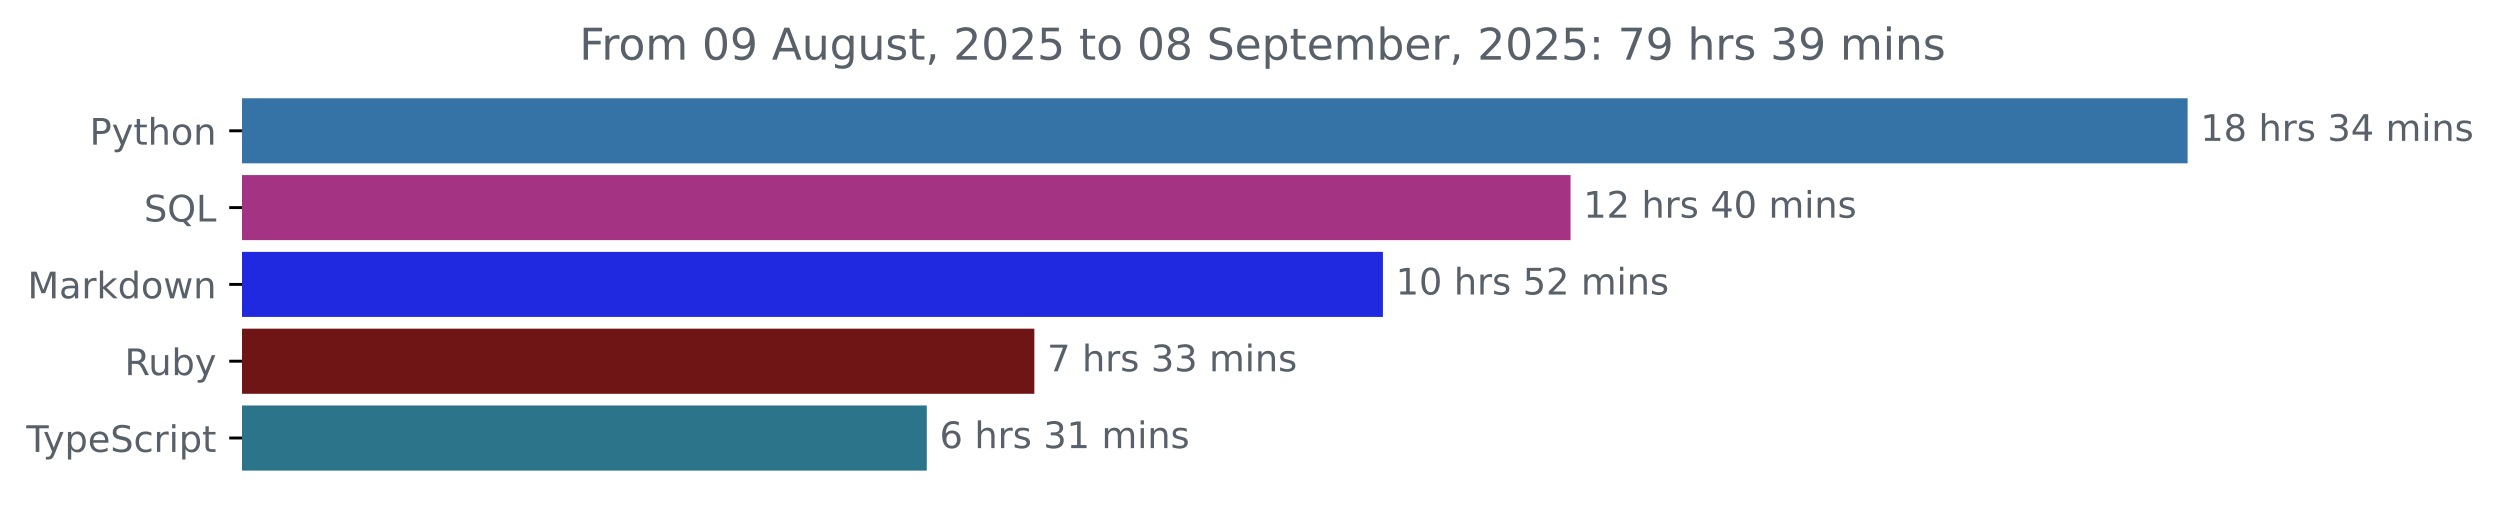
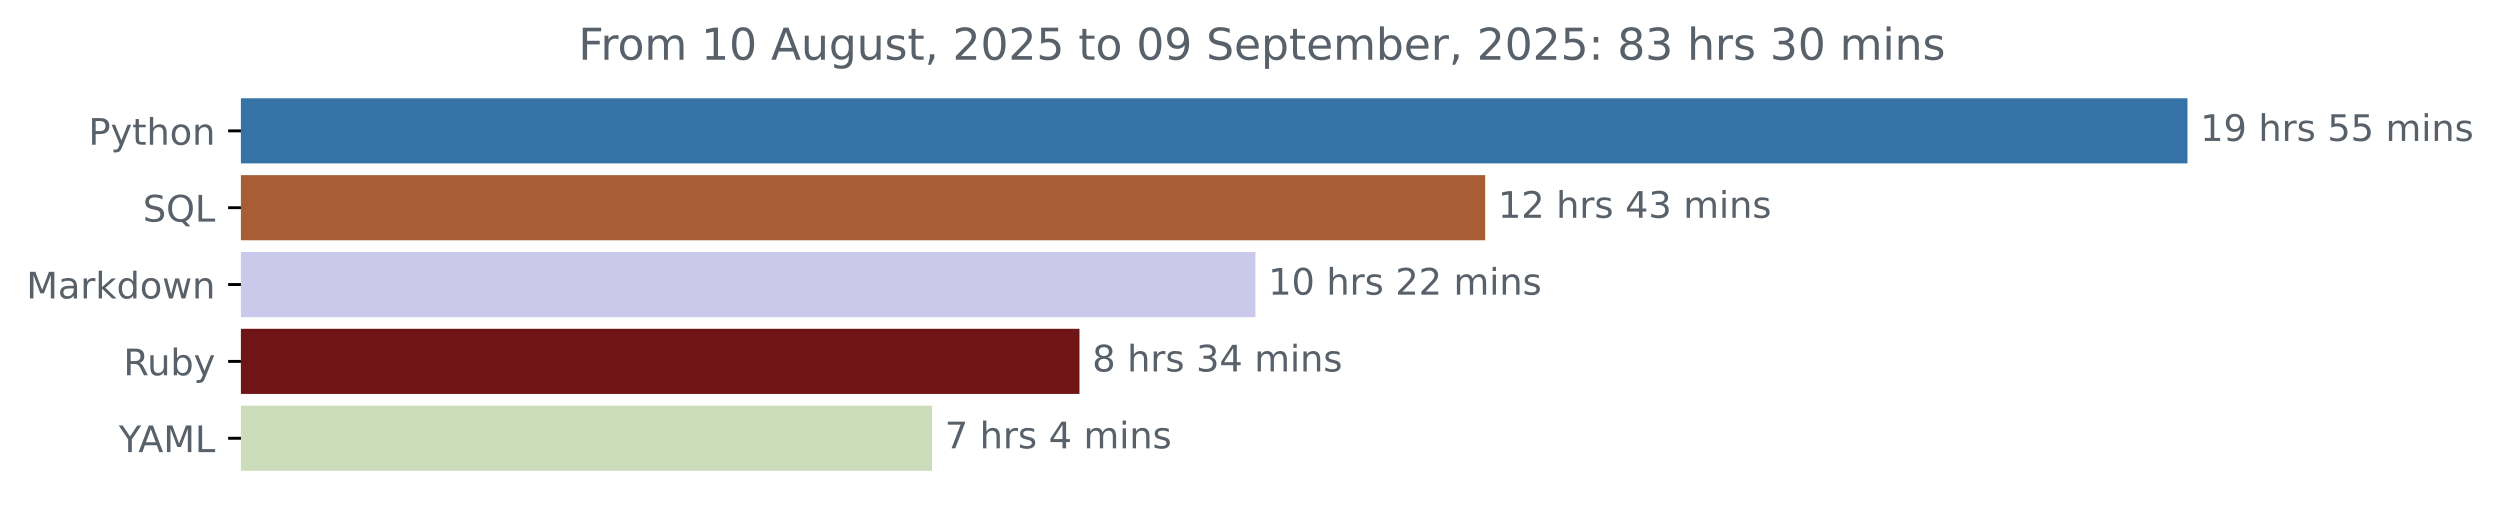
- <svg xmlns="http://www.w3.org/2000/svg" xmlns:xlink="http://www.w3.org/1999/xlink" width="683.507pt" height="140.398pt" viewBox="0 0 683.507 140.398" version="1.1">
+ <svg xmlns="http://www.w3.org/2000/svg" xmlns:xlink="http://www.w3.org/1999/xlink" width="683.177pt" height="140.398pt" viewBox="0 0 683.177 140.398" version="1.1">
  <defs>
    <style type="text/css">*{stroke-linejoin: round; stroke-linecap: butt}</style>
  </defs>
  <g id="figure_1">
    <g id="patch_1">
-       <path d="M -0 140.398  L 683.507 140.398  L 683.507 0  L -0 0  L -0 140.398  z " style="fill: none" />
+       <path d="M 0 140.398  L 683.177 140.398  L 683.177 0  L 0 0  L 0 140.398  z " style="fill: none" />
    </g>
    <g id="axes_1">
      <g id="patch_2">
-         <path d="M 66.17 27.358  L 597.599 27.358  L 597.599 44.158  L 66.17 44.158  z " clip-path="url(#p9f56b29dec)" style="fill: #3572a5; stroke: #3572a5; stroke-linejoin: miter" />
+         <path d="M 65.841 27.358  L 597.269 27.358  L 597.269 44.158  L 65.841 44.158  z " clip-path="url(#p6ea2627ea3)" style="fill: #3572a5; stroke: #3572a5; stroke-linejoin: miter" />
      </g>
      <g id="patch_3">
-         <path d="M 66.17 48.358  L 428.891 48.358  L 428.891 65.158  L 66.17 65.158  z " clip-path="url(#p9f56b29dec)" style="fill: #a53384; stroke: #a53384; stroke-linejoin: miter" />
+         <path d="M 65.841 48.358  L 405.358 48.358  L 405.358 65.158  L 65.841 65.158  z " clip-path="url(#p6ea2627ea3)" style="fill: #a95d35; stroke: #a95d35; stroke-linejoin: miter" />
      </g>
      <g id="patch_4">
-         <path d="M 66.17 69.358  L 377.595 69.358  L 377.595 86.158  L 66.17 86.158  z " clip-path="url(#p9f56b29dec)" style="fill: #2028e0; stroke: #2028e0; stroke-linejoin: miter" />
+         <path d="M 65.841 69.358  L 342.575 69.358  L 342.575 86.158  L 65.841 86.158  z " clip-path="url(#p6ea2627ea3)" style="fill: #cac9ec; stroke: #cac9ec; stroke-linejoin: miter" />
      </g>
      <g id="patch_5">
-         <path d="M 66.17 90.358  L 282.298 90.358  L 282.298 107.158  L 66.17 107.158  z " clip-path="url(#p9f56b29dec)" style="fill: #701516; stroke: #701516; stroke-linejoin: miter" />
+         <path d="M 65.841 90.358  L 294.486 90.358  L 294.486 107.158  L 65.841 107.158  z " clip-path="url(#p6ea2627ea3)" style="fill: #701516; stroke: #701516; stroke-linejoin: miter" />
      </g>
      <g id="patch_6">
-         <path d="M 66.17 111.358  L 252.888 111.358  L 252.888 128.158  L 66.17 128.158  z " clip-path="url(#p9f56b29dec)" style="fill: #2b7489; stroke: #2b7489; stroke-linejoin: miter" />
+         <path d="M 65.841 111.358  L 254.189 111.358  L 254.189 128.158  L 65.841 128.158  z " clip-path="url(#p6ea2627ea3)" style="fill: #cbddbb; stroke: #cbddbb; stroke-linejoin: miter" />
      </g>
      <g id="matplotlib.axis_1" />
      <g id="matplotlib.axis_2">
        <g id="ytick_1">
          <g id="line2d_1">
            <defs>
-               <path id="m300a118821" d="M 0 0  L -3.5 0  " style="stroke: #000000; stroke-width: 0.8" />
+               <path id="m92d3ae4c50" d="M 0 0  L -3.5 0  " style="stroke: #000000; stroke-width: 0.8" />
            </defs>
            <g>
-               <use xlink:href="#m300a118821" x="66.17" y="35.758" style="stroke: #000000; stroke-width: 0.8" />
+               <use xlink:href="#m92d3ae4c50" x="65.841" y="35.758" style="stroke: #000000; stroke-width: 0.8" />
            </g>
          </g>
          <g id="text_1">
-             <g style="fill: #586069" transform="translate(24.50781 39.55734) scale(0.1 -0.1)">
+             <g style="fill: #586069" transform="translate(24.17813 39.55734) scale(0.1 -0.1)">
              <defs>
                <path id="DejaVuSans-50" d="M 1259 4147  L 1259 2394  L 2053 2394  Q 2494 2394 2734 2622  Q 2975 2850 2975 3272  Q 2975 3691 2734 3919  Q 2494 4147 2053 4147  L 1259 4147  z M 628 4666  L 2053 4666  Q 2838 4666 3239 4311  Q 3641 3956 3641 3272  Q 3641 2581 3239 2228  Q 2838 1875 2053 1875  L 1259 1875  L 1259 0  L 628 0  L 628 4666  z " transform="scale(0.015625)" />
                <path id="DejaVuSans-79" d="M 2059 -325  Q 1816 -950 1584 -1140  Q 1353 -1331 966 -1331  L 506 -1331  L 506 -850  L 844 -850  Q 1081 -850 1212 -737  Q 1344 -625 1503 -206  L 1606 56  L 191 3500  L 800 3500  L 1894 763  L 2988 3500  L 3597 3500  L 2059 -325  z " transform="scale(0.015625)" />
                <path id="DejaVuSans-74" d="M 1172 4494  L 1172 3500  L 2356 3500  L 2356 3053  L 1172 3053  L 1172 1153  Q 1172 725 1289 603  Q 1406 481 1766 481  L 2356 481  L 2356 0  L 1766 0  Q 1100 0 847 248  Q 594 497 594 1153  L 594 3053  L 172 3053  L 172 3500  L 594 3500  L 594 4494  L 1172 4494  z " transform="scale(0.015625)" />
                <path id="DejaVuSans-68" d="M 3513 2113  L 3513 0  L 2938 0  L 2938 2094  Q 2938 2591 2744 2837  Q 2550 3084 2163 3084  Q 1697 3084 1428 2787  Q 1159 2491 1159 1978  L 1159 0  L 581 0  L 581 4863  L 1159 4863  L 1159 2956  Q 1366 3272 1645 3428  Q 1925 3584 2291 3584  Q 2894 3584 3203 3211  Q 3513 2838 3513 2113  z " transform="scale(0.015625)" />
                <path id="DejaVuSans-6f" d="M 1959 3097  Q 1497 3097 1228 2736  Q 959 2375 959 1747  Q 959 1119 1226 758  Q 1494 397 1959 397  Q 2419 397 2687 759  Q 2956 1122 2956 1747  Q 2956 2369 2687 2733  Q 2419 3097 1959 3097  z M 1959 3584  Q 2709 3584 3137 3096  Q 3566 2609 3566 1747  Q 3566 888 3137 398  Q 2709 -91 1959 -91  Q 1206 -91 779 398  Q 353 888 353 1747  Q 353 2609 779 3096  Q 1206 3584 1959 3584  z " transform="scale(0.015625)" />
                <path id="DejaVuSans-6e" d="M 3513 2113  L 3513 0  L 2938 0  L 2938 2094  Q 2938 2591 2744 2837  Q 2550 3084 2163 3084  Q 1697 3084 1428 2787  Q 1159 2491 1159 1978  L 1159 0  L 581 0  L 581 3500  L 1159 3500  L 1159 2956  Q 1366 3272 1645 3428  Q 1925 3584 2291 3584  Q 2894 3584 3203 3211  Q 3513 2838 3513 2113  z " transform="scale(0.015625)" />
              </defs>
              <use xlink:href="#DejaVuSans-50" />
              <use xlink:href="#DejaVuSans-79" x="60.303" />
              <use xlink:href="#DejaVuSans-74" x="119.482" />
              <use xlink:href="#DejaVuSans-68" x="158.691" />
              <use xlink:href="#DejaVuSans-6f" x="222.07" />
              <use xlink:href="#DejaVuSans-6e" x="283.252" />
            </g>
          </g>
        </g>
        <g id="ytick_2">
          <g id="line2d_2">
            <g>
-               <use xlink:href="#m300a118821" x="66.17" y="56.758" style="stroke: #000000; stroke-width: 0.8" />
+               <use xlink:href="#m92d3ae4c50" x="65.841" y="56.758" style="stroke: #000000; stroke-width: 0.8" />
            </g>
          </g>
          <g id="text_2">
-             <g style="fill: #586069" transform="translate(39.37812 60.55734) scale(0.1 -0.1)">
+             <g style="fill: #586069" transform="translate(39.04844 60.55734) scale(0.1 -0.1)">
              <defs>
                <path id="DejaVuSans-53" d="M 3425 4513  L 3425 3897  Q 3066 4069 2747 4153  Q 2428 4238 2131 4238  Q 1616 4238 1336 4038  Q 1056 3838 1056 3469  Q 1056 3159 1242 3001  Q 1428 2844 1947 2747  L 2328 2669  Q 3034 2534 3370 2195  Q 3706 1856 3706 1288  Q 3706 609 3251 259  Q 2797 -91 1919 -91  Q 1588 -91 1214 -16  Q 841 59 441 206  L 441 856  Q 825 641 1194 531  Q 1563 422 1919 422  Q 2459 422 2753 634  Q 3047 847 3047 1241  Q 3047 1584 2836 1778  Q 2625 1972 2144 2069  L 1759 2144  Q 1053 2284 737 2584  Q 422 2884 422 3419  Q 422 4038 858 4394  Q 1294 4750 2059 4750  Q 2388 4750 2728 4690  Q 3069 4631 3425 4513  z " transform="scale(0.015625)" />
                <path id="DejaVuSans-51" d="M 2522 4238  Q 1834 4238 1429 3725  Q 1025 3213 1025 2328  Q 1025 1447 1429 934  Q 1834 422 2522 422  Q 3209 422 3611 934  Q 4013 1447 4013 2328  Q 4013 3213 3611 3725  Q 3209 4238 2522 4238  z M 3406 84  L 4238 -825  L 3475 -825  L 2784 -78  Q 2681 -84 2626 -87  Q 2572 -91 2522 -91  Q 1538 -91 948 567  Q 359 1225 359 2328  Q 359 3434 948 4092  Q 1538 4750 2522 4750  Q 3503 4750 4090 4092  Q 4678 3434 4678 2328  Q 4678 1516 4351 937  Q 4025 359 3406 84  z " transform="scale(0.015625)" />
                <path id="DejaVuSans-4c" d="M 628 4666  L 1259 4666  L 1259 531  L 3531 531  L 3531 0  L 628 0  L 628 4666  z " transform="scale(0.015625)" />
              </defs>
              <use xlink:href="#DejaVuSans-53" />
              <use xlink:href="#DejaVuSans-51" x="63.477" />
              <use xlink:href="#DejaVuSans-4c" x="142.188" />
            </g>
          </g>
        </g>
        <g id="ytick_3">
          <g id="line2d_3">
            <g>
-               <use xlink:href="#m300a118821" x="66.17" y="77.758" style="stroke: #000000; stroke-width: 0.8" />
+               <use xlink:href="#m92d3ae4c50" x="65.841" y="77.758" style="stroke: #000000; stroke-width: 0.8" />
            </g>
          </g>
          <g id="text_3">
-             <g style="fill: #586069" transform="translate(7.529688 81.55734) scale(0.1 -0.1)">
+             <g style="fill: #586069" transform="translate(7.2 81.55734) scale(0.1 -0.1)">
              <defs>
                <path id="DejaVuSans-4d" d="M 628 4666  L 1569 4666  L 2759 1491  L 3956 4666  L 4897 4666  L 4897 0  L 4281 0  L 4281 4097  L 3078 897  L 2444 897  L 1241 4097  L 1241 0  L 628 0  L 628 4666  z " transform="scale(0.015625)" />
                <path id="DejaVuSans-61" d="M 2194 1759  Q 1497 1759 1228 1600  Q 959 1441 959 1056  Q 959 750 1161 570  Q 1363 391 1709 391  Q 2188 391 2477 730  Q 2766 1069 2766 1631  L 2766 1759  L 2194 1759  z M 3341 1997  L 3341 0  L 2766 0  L 2766 531  Q 2569 213 2275 61  Q 1981 -91 1556 -91  Q 1019 -91 701 211  Q 384 513 384 1019  Q 384 1609 779 1909  Q 1175 2209 1959 2209  L 2766 2209  L 2766 2266  Q 2766 2663 2505 2880  Q 2244 3097 1772 3097  Q 1472 3097 1187 3025  Q 903 2953 641 2809  L 641 3341  Q 956 3463 1253 3523  Q 1550 3584 1831 3584  Q 2591 3584 2966 3190  Q 3341 2797 3341 1997  z " transform="scale(0.015625)" />
                <path id="DejaVuSans-72" d="M 2631 2963  Q 2534 3019 2420 3045  Q 2306 3072 2169 3072  Q 1681 3072 1420 2755  Q 1159 2438 1159 1844  L 1159 0  L 581 0  L 581 3500  L 1159 3500  L 1159 2956  Q 1341 3275 1631 3429  Q 1922 3584 2338 3584  Q 2397 3584 2469 3576  Q 2541 3569 2628 3553  L 2631 2963  z " transform="scale(0.015625)" />
                <path id="DejaVuSans-6b" d="M 581 4863  L 1159 4863  L 1159 1991  L 2875 3500  L 3609 3500  L 1753 1863  L 3688 0  L 2938 0  L 1159 1709  L 1159 0  L 581 0  L 581 4863  z " transform="scale(0.015625)" />
                <path id="DejaVuSans-64" d="M 2906 2969  L 2906 4863  L 3481 4863  L 3481 0  L 2906 0  L 2906 525  Q 2725 213 2448 61  Q 2172 -91 1784 -91  Q 1150 -91 751 415  Q 353 922 353 1747  Q 353 2572 751 3078  Q 1150 3584 1784 3584  Q 2172 3584 2448 3432  Q 2725 3281 2906 2969  z M 947 1747  Q 947 1113 1208 752  Q 1469 391 1925 391  Q 2381 391 2643 752  Q 2906 1113 2906 1747  Q 2906 2381 2643 2742  Q 2381 3103 1925 3103  Q 1469 3103 1208 2742  Q 947 2381 947 1747  z " transform="scale(0.015625)" />
                <path id="DejaVuSans-77" d="M 269 3500  L 844 3500  L 1563 769  L 2278 3500  L 2956 3500  L 3675 769  L 4391 3500  L 4966 3500  L 4050 0  L 3372 0  L 2619 2869  L 1863 0  L 1184 0  L 269 3500  z " transform="scale(0.015625)" />
              </defs>
              <use xlink:href="#DejaVuSans-4d" />
              <use xlink:href="#DejaVuSans-61" x="86.279" />
              <use xlink:href="#DejaVuSans-72" x="147.559" />
              <use xlink:href="#DejaVuSans-6b" x="188.672" />
              <use xlink:href="#DejaVuSans-64" x="246.582" />
              <use xlink:href="#DejaVuSans-6f" x="310.059" />
              <use xlink:href="#DejaVuSans-77" x="371.24" />
              <use xlink:href="#DejaVuSans-6e" x="453.027" />
            </g>
          </g>
        </g>
        <g id="ytick_4">
          <g id="line2d_4">
            <g>
-               <use xlink:href="#m300a118821" x="66.17" y="98.758" style="stroke: #000000; stroke-width: 0.8" />
+               <use xlink:href="#m92d3ae4c50" x="65.841" y="98.758" style="stroke: #000000; stroke-width: 0.8" />
            </g>
          </g>
          <g id="text_4">
-             <g style="fill: #586069" transform="translate(34.06719 102.5573) scale(0.1 -0.1)">
+             <g style="fill: #586069" transform="translate(33.7375 102.5573) scale(0.1 -0.1)">
              <defs>
                <path id="DejaVuSans-52" d="M 2841 2188  Q 3044 2119 3236 1894  Q 3428 1669 3622 1275  L 4263 0  L 3584 0  L 2988 1197  Q 2756 1666 2539 1819  Q 2322 1972 1947 1972  L 1259 1972  L 1259 0  L 628 0  L 628 4666  L 2053 4666  Q 2853 4666 3247 4331  Q 3641 3997 3641 3322  Q 3641 2881 3436 2590  Q 3231 2300 2841 2188  z M 1259 4147  L 1259 2491  L 2053 2491  Q 2509 2491 2742 2702  Q 2975 2913 2975 3322  Q 2975 3731 2742 3939  Q 2509 4147 2053 4147  L 1259 4147  z " transform="scale(0.015625)" />
                <path id="DejaVuSans-75" d="M 544 1381  L 544 3500  L 1119 3500  L 1119 1403  Q 1119 906 1312 657  Q 1506 409 1894 409  Q 2359 409 2629 706  Q 2900 1003 2900 1516  L 2900 3500  L 3475 3500  L 3475 0  L 2900 0  L 2900 538  Q 2691 219 2414 64  Q 2138 -91 1772 -91  Q 1169 -91 856 284  Q 544 659 544 1381  z M 1991 3584  L 1991 3584  z " transform="scale(0.015625)" />
                <path id="DejaVuSans-62" d="M 3116 1747  Q 3116 2381 2855 2742  Q 2594 3103 2138 3103  Q 1681 3103 1420 2742  Q 1159 2381 1159 1747  Q 1159 1113 1420 752  Q 1681 391 2138 391  Q 2594 391 2855 752  Q 3116 1113 3116 1747  z M 1159 2969  Q 1341 3281 1617 3432  Q 1894 3584 2278 3584  Q 2916 3584 3314 3078  Q 3713 2572 3713 1747  Q 3713 922 3314 415  Q 2916 -91 2278 -91  Q 1894 -91 1617 61  Q 1341 213 1159 525  L 1159 0  L 581 0  L 581 4863  L 1159 4863  L 1159 2969  z " transform="scale(0.015625)" />
              </defs>
              <use xlink:href="#DejaVuSans-52" />
              <use xlink:href="#DejaVuSans-75" x="64.982" />
              <use xlink:href="#DejaVuSans-62" x="128.361" />
              <use xlink:href="#DejaVuSans-79" x="191.838" />
            </g>
          </g>
        </g>
        <g id="ytick_5">
          <g id="line2d_5">
            <g>
-               <use xlink:href="#m300a118821" x="66.17" y="119.758" style="stroke: #000000; stroke-width: 0.8" />
+               <use xlink:href="#m92d3ae4c50" x="65.841" y="119.758" style="stroke: #000000; stroke-width: 0.8" />
            </g>
          </g>
          <g id="text_5">
-             <g style="fill: #586069" transform="translate(7.2 123.5573) scale(0.1 -0.1)">
-               <defs>
-                 <path id="DejaVuSans-54" d="M -19 4666  L 3928 4666  L 3928 4134  L 2272 4134  L 2272 0  L 1638 0  L 1638 4134  L -19 4134  L -19 4666  z " transform="scale(0.015625)" />
-                 <path id="DejaVuSans-70" d="M 1159 525  L 1159 -1331  L 581 -1331  L 581 3500  L 1159 3500  L 1159 2969  Q 1341 3281 1617 3432  Q 1894 3584 2278 3584  Q 2916 3584 3314 3078  Q 3713 2572 3713 1747  Q 3713 922 3314 415  Q 2916 -91 2278 -91  Q 1894 -91 1617 61  Q 1341 213 1159 525  z M 3116 1747  Q 3116 2381 2855 2742  Q 2594 3103 2138 3103  Q 1681 3103 1420 2742  Q 1159 2381 1159 1747  Q 1159 1113 1420 752  Q 1681 391 2138 391  Q 2594 391 2855 752  Q 3116 1113 3116 1747  z " transform="scale(0.015625)" />
-                 <path id="DejaVuSans-65" d="M 3597 1894  L 3597 1613  L 953 1613  Q 991 1019 1311 708  Q 1631 397 2203 397  Q 2534 397 2845 478  Q 3156 559 3463 722  L 3463 178  Q 3153 47 2828 -22  Q 2503 -91 2169 -91  Q 1331 -91 842 396  Q 353 884 353 1716  Q 353 2575 817 3079  Q 1281 3584 2069 3584  Q 2775 3584 3186 3129  Q 3597 2675 3597 1894  z M 3022 2063  Q 3016 2534 2758 2815  Q 2500 3097 2075 3097  Q 1594 3097 1305 2825  Q 1016 2553 972 2059  L 3022 2063  z " transform="scale(0.015625)" />
-                 <path id="DejaVuSans-63" d="M 3122 3366  L 3122 2828  Q 2878 2963 2633 3030  Q 2388 3097 2138 3097  Q 1578 3097 1268 2742  Q 959 2388 959 1747  Q 959 1106 1268 751  Q 1578 397 2138 397  Q 2388 397 2633 464  Q 2878 531 3122 666  L 3122 134  Q 2881 22 2623 -34  Q 2366 -91 2075 -91  Q 1284 -91 818 406  Q 353 903 353 1747  Q 353 2603 823 3093  Q 1294 3584 2113 3584  Q 2378 3584 2631 3529  Q 2884 3475 3122 3366  z " transform="scale(0.015625)" />
-                 <path id="DejaVuSans-69" d="M 603 3500  L 1178 3500  L 1178 0  L 603 0  L 603 3500  z M 603 4863  L 1178 4863  L 1178 4134  L 603 4134  L 603 4863  z " transform="scale(0.015625)" />
-               </defs>
-               <use xlink:href="#DejaVuSans-54" />
-               <use xlink:href="#DejaVuSans-79" x="45.459" />
-               <use xlink:href="#DejaVuSans-70" x="104.639" />
-               <use xlink:href="#DejaVuSans-65" x="168.115" />
-               <use xlink:href="#DejaVuSans-53" x="229.639" />
-               <use xlink:href="#DejaVuSans-63" x="293.115" />
-               <use xlink:href="#DejaVuSans-72" x="348.096" />
-               <use xlink:href="#DejaVuSans-69" x="389.209" />
-               <use xlink:href="#DejaVuSans-70" x="416.992" />
-               <use xlink:href="#DejaVuSans-74" x="480.469" />
+             <g style="fill: #586069" transform="translate(32.46719 123.5573) scale(0.1 -0.1)">
+               <defs>
+                 <path id="DejaVuSans-59" d="M -13 4666  L 666 4666  L 1959 2747  L 3244 4666  L 3922 4666  L 2272 2222  L 2272 0  L 1638 0  L 1638 2222  L -13 4666  z " transform="scale(0.015625)" />
+                 <path id="DejaVuSans-41" d="M 2188 4044  L 1331 1722  L 3047 1722  L 2188 4044  z M 1831 4666  L 2547 4666  L 4325 0  L 3669 0  L 3244 1197  L 1141 1197  L 716 0  L 50 0  L 1831 4666  z " transform="scale(0.015625)" />
+               </defs>
+               <use xlink:href="#DejaVuSans-59" />
+               <use xlink:href="#DejaVuSans-41" x="53.334" />
+               <use xlink:href="#DejaVuSans-4d" x="121.742" />
+               <use xlink:href="#DejaVuSans-4c" x="208.021" />
            </g>
          </g>
        </g>
      </g>
      <g id="text_6">
-         <g style="fill: #586069" transform="translate(601.5989 38.5175) scale(0.1 -0.1)">
+         <g style="fill: #586069" transform="translate(601.2692 38.5175) scale(0.1 -0.1)">
          <defs>
            <path id="DejaVuSans-31" d="M 794 531  L 1825 531  L 1825 4091  L 703 3866  L 703 4441  L 1819 4666  L 2450 4666  L 2450 531  L 3481 531  L 3481 0  L 794 0  L 794 531  z " transform="scale(0.015625)" />
-             <path id="DejaVuSans-38" d="M 2034 2216  Q 1584 2216 1326 1975  Q 1069 1734 1069 1313  Q 1069 891 1326 650  Q 1584 409 2034 409  Q 2484 409 2743 651  Q 3003 894 3003 1313  Q 3003 1734 2745 1975  Q 2488 2216 2034 2216  z M 1403 2484  Q 997 2584 770 2862  Q 544 3141 544 3541  Q 544 4100 942 4425  Q 1341 4750 2034 4750  Q 2731 4750 3128 4425  Q 3525 4100 3525 3541  Q 3525 3141 3298 2862  Q 3072 2584 2669 2484  Q 3125 2378 3379 2068  Q 3634 1759 3634 1313  Q 3634 634 3220 271  Q 2806 -91 2034 -91  Q 1263 -91 848 271  Q 434 634 434 1313  Q 434 1759 690 2068  Q 947 2378 1403 2484  z M 1172 3481  Q 1172 3119 1398 2916  Q 1625 2713 2034 2713  Q 2441 2713 2670 2916  Q 2900 3119 2900 3481  Q 2900 3844 2670 4047  Q 2441 4250 2034 4250  Q 1625 4250 1398 4047  Q 1172 3844 1172 3481  z " transform="scale(0.015625)" />
+             <path id="DejaVuSans-39" d="M 703 97  L 703 672  Q 941 559 1184 500  Q 1428 441 1663 441  Q 2288 441 2617 861  Q 2947 1281 2994 2138  Q 2813 1869 2534 1725  Q 2256 1581 1919 1581  Q 1219 1581 811 2004  Q 403 2428 403 3163  Q 403 3881 828 4315  Q 1253 4750 1959 4750  Q 2769 4750 3195 4129  Q 3622 3509 3622 2328  Q 3622 1225 3098 567  Q 2575 -91 1691 -91  Q 1453 -91 1209 -44  Q 966 3 703 97  z M 1959 2075  Q 2384 2075 2632 2365  Q 2881 2656 2881 3163  Q 2881 3666 2632 3958  Q 2384 4250 1959 4250  Q 1534 4250 1286 3958  Q 1038 3666 1038 3163  Q 1038 2656 1286 2365  Q 1534 2075 1959 2075  z " transform="scale(0.015625)" />
            <path id="DejaVuSans-20" transform="scale(0.015625)" />
            <path id="DejaVuSans-73" d="M 2834 3397  L 2834 2853  Q 2591 2978 2328 3040  Q 2066 3103 1784 3103  Q 1356 3103 1142 2972  Q 928 2841 928 2578  Q 928 2378 1081 2264  Q 1234 2150 1697 2047  L 1894 2003  Q 2506 1872 2764 1633  Q 3022 1394 3022 966  Q 3022 478 2636 193  Q 2250 -91 1575 -91  Q 1294 -91 989 -36  Q 684 19 347 128  L 347 722  Q 666 556 975 473  Q 1284 391 1588 391  Q 1994 391 2212 530  Q 2431 669 2431 922  Q 2431 1156 2273 1281  Q 2116 1406 1581 1522  L 1381 1569  Q 847 1681 609 1914  Q 372 2147 372 2553  Q 372 3047 722 3315  Q 1072 3584 1716 3584  Q 2034 3584 2315 3537  Q 2597 3491 2834 3397  z " transform="scale(0.015625)" />
-             <path id="DejaVuSans-33" d="M 2597 2516  Q 3050 2419 3304 2112  Q 3559 1806 3559 1356  Q 3559 666 3084 287  Q 2609 -91 1734 -91  Q 1441 -91 1130 -33  Q 819 25 488 141  L 488 750  Q 750 597 1062 519  Q 1375 441 1716 441  Q 2309 441 2620 675  Q 2931 909 2931 1356  Q 2931 1769 2642 2001  Q 2353 2234 1838 2234  L 1294 2234  L 1294 2753  L 1863 2753  Q 2328 2753 2575 2939  Q 2822 3125 2822 3475  Q 2822 3834 2567 4026  Q 2313 4219 1838 4219  Q 1578 4219 1281 4162  Q 984 4106 628 3988  L 628 4550  Q 988 4650 1302 4700  Q 1616 4750 1894 4750  Q 2613 4750 3031 4423  Q 3450 4097 3450 3541  Q 3450 3153 3228 2886  Q 3006 2619 2597 2516  z " transform="scale(0.015625)" />
-             <path id="DejaVuSans-34" d="M 2419 4116  L 825 1625  L 2419 1625  L 2419 4116  z M 2253 4666  L 3047 4666  L 3047 1625  L 3713 1625  L 3713 1100  L 3047 1100  L 3047 0  L 2419 0  L 2419 1100  L 313 1100  L 313 1709  L 2253 4666  z " transform="scale(0.015625)" />
+             <path id="DejaVuSans-35" d="M 691 4666  L 3169 4666  L 3169 4134  L 1269 4134  L 1269 2991  Q 1406 3038 1543 3061  Q 1681 3084 1819 3084  Q 2600 3084 3056 2656  Q 3513 2228 3513 1497  Q 3513 744 3044 326  Q 2575 -91 1722 -91  Q 1428 -91 1123 -41  Q 819 9 494 109  L 494 744  Q 775 591 1075 516  Q 1375 441 1709 441  Q 2250 441 2565 725  Q 2881 1009 2881 1497  Q 2881 1984 2565 2268  Q 2250 2553 1709 2553  Q 1456 2553 1204 2497  Q 953 2441 691 2322  L 691 4666  z " transform="scale(0.015625)" />
            <path id="DejaVuSans-6d" d="M 3328 2828  Q 3544 3216 3844 3400  Q 4144 3584 4550 3584  Q 5097 3584 5394 3201  Q 5691 2819 5691 2113  L 5691 0  L 5113 0  L 5113 2094  Q 5113 2597 4934 2840  Q 4756 3084 4391 3084  Q 3944 3084 3684 2787  Q 3425 2491 3425 1978  L 3425 0  L 2847 0  L 2847 2094  Q 2847 2600 2669 2842  Q 2491 3084 2119 3084  Q 1678 3084 1418 2786  Q 1159 2488 1159 1978  L 1159 0  L 581 0  L 581 3500  L 1159 3500  L 1159 2956  Q 1356 3278 1631 3431  Q 1906 3584 2284 3584  Q 2666 3584 2933 3390  Q 3200 3197 3328 2828  z " transform="scale(0.015625)" />
+             <path id="DejaVuSans-69" d="M 603 3500  L 1178 3500  L 1178 0  L 603 0  L 603 3500  z M 603 4863  L 1178 4863  L 1178 4134  L 603 4134  L 603 4863  z " transform="scale(0.015625)" />
          </defs>
          <use xlink:href="#DejaVuSans-31" />
-           <use xlink:href="#DejaVuSans-38" x="63.623" />
+           <use xlink:href="#DejaVuSans-39" x="63.623" />
          <use xlink:href="#DejaVuSans-20" x="127.246" />
          <use xlink:href="#DejaVuSans-68" x="159.033" />
          <use xlink:href="#DejaVuSans-72" x="222.412" />
          <use xlink:href="#DejaVuSans-73" x="263.525" />
          <use xlink:href="#DejaVuSans-20" x="315.625" />
-           <use xlink:href="#DejaVuSans-33" x="347.412" />
-           <use xlink:href="#DejaVuSans-34" x="411.035" />
+           <use xlink:href="#DejaVuSans-35" x="347.412" />
+           <use xlink:href="#DejaVuSans-35" x="411.035" />
          <use xlink:href="#DejaVuSans-20" x="474.658" />
          <use xlink:href="#DejaVuSans-6d" x="506.445" />
          <use xlink:href="#DejaVuSans-69" x="603.857" />
          <use xlink:href="#DejaVuSans-6e" x="631.641" />
          <use xlink:href="#DejaVuSans-73" x="695.02" />
        </g>
      </g>
      <g id="text_7">
-         <g style="fill: #586069" transform="translate(432.8914 59.5175) scale(0.1 -0.1)">
+         <g style="fill: #586069" transform="translate(409.3582 59.5175) scale(0.1 -0.1)">
          <defs>
            <path id="DejaVuSans-32" d="M 1228 531  L 3431 531  L 3431 0  L 469 0  L 469 531  Q 828 903 1448 1529  Q 2069 2156 2228 2338  Q 2531 2678 2651 2914  Q 2772 3150 2772 3378  Q 2772 3750 2511 3984  Q 2250 4219 1831 4219  Q 1534 4219 1204 4116  Q 875 4013 500 3803  L 500 4441  Q 881 4594 1212 4672  Q 1544 4750 1819 4750  Q 2544 4750 2975 4387  Q 3406 4025 3406 3419  Q 3406 3131 3298 2873  Q 3191 2616 2906 2266  Q 2828 2175 2409 1742  Q 1991 1309 1228 531  z " transform="scale(0.015625)" />
-             <path id="DejaVuSans-30" d="M 2034 4250  Q 1547 4250 1301 3770  Q 1056 3291 1056 2328  Q 1056 1369 1301 889  Q 1547 409 2034 409  Q 2525 409 2770 889  Q 3016 1369 3016 2328  Q 3016 3291 2770 3770  Q 2525 4250 2034 4250  z M 2034 4750  Q 2819 4750 3233 4129  Q 3647 3509 3647 2328  Q 3647 1150 3233 529  Q 2819 -91 2034 -91  Q 1250 -91 836 529  Q 422 1150 422 2328  Q 422 3509 836 4129  Q 1250 4750 2034 4750  z " transform="scale(0.015625)" />
+             <path id="DejaVuSans-34" d="M 2419 4116  L 825 1625  L 2419 1625  L 2419 4116  z M 2253 4666  L 3047 4666  L 3047 1625  L 3713 1625  L 3713 1100  L 3047 1100  L 3047 0  L 2419 0  L 2419 1100  L 313 1100  L 313 1709  L 2253 4666  z " transform="scale(0.015625)" />
+             <path id="DejaVuSans-33" d="M 2597 2516  Q 3050 2419 3304 2112  Q 3559 1806 3559 1356  Q 3559 666 3084 287  Q 2609 -91 1734 -91  Q 1441 -91 1130 -33  Q 819 25 488 141  L 488 750  Q 750 597 1062 519  Q 1375 441 1716 441  Q 2309 441 2620 675  Q 2931 909 2931 1356  Q 2931 1769 2642 2001  Q 2353 2234 1838 2234  L 1294 2234  L 1294 2753  L 1863 2753  Q 2328 2753 2575 2939  Q 2822 3125 2822 3475  Q 2822 3834 2567 4026  Q 2313 4219 1838 4219  Q 1578 4219 1281 4162  Q 984 4106 628 3988  L 628 4550  Q 988 4650 1302 4700  Q 1616 4750 1894 4750  Q 2613 4750 3031 4423  Q 3450 4097 3450 3541  Q 3450 3153 3228 2886  Q 3006 2619 2597 2516  z " transform="scale(0.015625)" />
          </defs>
          <use xlink:href="#DejaVuSans-31" />
          <use xlink:href="#DejaVuSans-32" x="63.623" />
          <use xlink:href="#DejaVuSans-20" x="127.246" />
          <use xlink:href="#DejaVuSans-68" x="159.033" />
          <use xlink:href="#DejaVuSans-72" x="222.412" />
          <use xlink:href="#DejaVuSans-73" x="263.525" />
          <use xlink:href="#DejaVuSans-20" x="315.625" />
          <use xlink:href="#DejaVuSans-34" x="347.412" />
-           <use xlink:href="#DejaVuSans-30" x="411.035" />
+           <use xlink:href="#DejaVuSans-33" x="411.035" />
          <use xlink:href="#DejaVuSans-20" x="474.658" />
          <use xlink:href="#DejaVuSans-6d" x="506.445" />
          <use xlink:href="#DejaVuSans-69" x="603.857" />
          <use xlink:href="#DejaVuSans-6e" x="631.641" />
          <use xlink:href="#DejaVuSans-73" x="695.02" />
        </g>
      </g>
      <g id="text_8">
-         <g style="fill: #586069" transform="translate(381.5952 80.5175) scale(0.1 -0.1)">
-           <defs>
-             <path id="DejaVuSans-35" d="M 691 4666  L 3169 4666  L 3169 4134  L 1269 4134  L 1269 2991  Q 1406 3038 1543 3061  Q 1681 3084 1819 3084  Q 2600 3084 3056 2656  Q 3513 2228 3513 1497  Q 3513 744 3044 326  Q 2575 -91 1722 -91  Q 1428 -91 1123 -41  Q 819 9 494 109  L 494 744  Q 775 591 1075 516  Q 1375 441 1709 441  Q 2250 441 2565 725  Q 2881 1009 2881 1497  Q 2881 1984 2565 2268  Q 2250 2553 1709 2553  Q 1456 2553 1204 2497  Q 953 2441 691 2322  L 691 4666  z " transform="scale(0.015625)" />
+         <g style="fill: #586069" transform="translate(346.5753 80.5175) scale(0.1 -0.1)">
+           <defs>
+             <path id="DejaVuSans-30" d="M 2034 4250  Q 1547 4250 1301 3770  Q 1056 3291 1056 2328  Q 1056 1369 1301 889  Q 1547 409 2034 409  Q 2525 409 2770 889  Q 3016 1369 3016 2328  Q 3016 3291 2770 3770  Q 2525 4250 2034 4250  z M 2034 4750  Q 2819 4750 3233 4129  Q 3647 3509 3647 2328  Q 3647 1150 3233 529  Q 2819 -91 2034 -91  Q 1250 -91 836 529  Q 422 1150 422 2328  Q 422 3509 836 4129  Q 1250 4750 2034 4750  z " transform="scale(0.015625)" />
          </defs>
          <use xlink:href="#DejaVuSans-31" />
          <use xlink:href="#DejaVuSans-30" x="63.623" />
          <use xlink:href="#DejaVuSans-20" x="127.246" />
          <use xlink:href="#DejaVuSans-68" x="159.033" />
          <use xlink:href="#DejaVuSans-72" x="222.412" />
          <use xlink:href="#DejaVuSans-73" x="263.525" />
          <use xlink:href="#DejaVuSans-20" x="315.625" />
-           <use xlink:href="#DejaVuSans-35" x="347.412" />
+           <use xlink:href="#DejaVuSans-32" x="347.412" />
          <use xlink:href="#DejaVuSans-32" x="411.035" />
          <use xlink:href="#DejaVuSans-20" x="474.658" />
          <use xlink:href="#DejaVuSans-6d" x="506.445" />
          <use xlink:href="#DejaVuSans-69" x="603.857" />
          <use xlink:href="#DejaVuSans-6e" x="631.641" />
          <use xlink:href="#DejaVuSans-73" x="695.02" />
        </g>
      </g>
      <g id="text_9">
-         <g style="fill: #586069" transform="translate(286.2983 101.5175) scale(0.1 -0.1)">
+         <g style="fill: #586069" transform="translate(298.4863 101.5175) scale(0.1 -0.1)">
+           <defs>
+             <path id="DejaVuSans-38" d="M 2034 2216  Q 1584 2216 1326 1975  Q 1069 1734 1069 1313  Q 1069 891 1326 650  Q 1584 409 2034 409  Q 2484 409 2743 651  Q 3003 894 3003 1313  Q 3003 1734 2745 1975  Q 2488 2216 2034 2216  z M 1403 2484  Q 997 2584 770 2862  Q 544 3141 544 3541  Q 544 4100 942 4425  Q 1341 4750 2034 4750  Q 2731 4750 3128 4425  Q 3525 4100 3525 3541  Q 3525 3141 3298 2862  Q 3072 2584 2669 2484  Q 3125 2378 3379 2068  Q 3634 1759 3634 1313  Q 3634 634 3220 271  Q 2806 -91 2034 -91  Q 1263 -91 848 271  Q 434 634 434 1313  Q 434 1759 690 2068  Q 947 2378 1403 2484  z M 1172 3481  Q 1172 3119 1398 2916  Q 1625 2713 2034 2713  Q 2441 2713 2670 2916  Q 2900 3119 2900 3481  Q 2900 3844 2670 4047  Q 2441 4250 2034 4250  Q 1625 4250 1398 4047  Q 1172 3844 1172 3481  z " transform="scale(0.015625)" />
+           </defs>
+           <use xlink:href="#DejaVuSans-38" />
+           <use xlink:href="#DejaVuSans-20" x="63.623" />
+           <use xlink:href="#DejaVuSans-68" x="95.41" />
+           <use xlink:href="#DejaVuSans-72" x="158.789" />
+           <use xlink:href="#DejaVuSans-73" x="199.902" />
+           <use xlink:href="#DejaVuSans-20" x="252.002" />
+           <use xlink:href="#DejaVuSans-33" x="283.789" />
+           <use xlink:href="#DejaVuSans-34" x="347.412" />
+           <use xlink:href="#DejaVuSans-20" x="411.035" />
+           <use xlink:href="#DejaVuSans-6d" x="442.822" />
+           <use xlink:href="#DejaVuSans-69" x="540.234" />
+           <use xlink:href="#DejaVuSans-6e" x="568.018" />
+           <use xlink:href="#DejaVuSans-73" x="631.396" />
+         </g>
+       </g>
+       <g id="text_10">
+         <g style="fill: #586069" transform="translate(258.1894 122.5175) scale(0.1 -0.1)">
          <defs>
            <path id="DejaVuSans-37" d="M 525 4666  L 3525 4666  L 3525 4397  L 1831 0  L 1172 0  L 2766 4134  L 525 4134  L 525 4666  z " transform="scale(0.015625)" />
          </defs>
          <use xlink:href="#DejaVuSans-37" />
          <use xlink:href="#DejaVuSans-20" x="63.623" />
          <use xlink:href="#DejaVuSans-68" x="95.41" />
          <use xlink:href="#DejaVuSans-72" x="158.789" />
          <use xlink:href="#DejaVuSans-73" x="199.902" />
          <use xlink:href="#DejaVuSans-20" x="252.002" />
-           <use xlink:href="#DejaVuSans-33" x="283.789" />
-           <use xlink:href="#DejaVuSans-33" x="347.412" />
-           <use xlink:href="#DejaVuSans-20" x="411.035" />
-           <use xlink:href="#DejaVuSans-6d" x="442.822" />
-           <use xlink:href="#DejaVuSans-69" x="540.234" />
-           <use xlink:href="#DejaVuSans-6e" x="568.018" />
-           <use xlink:href="#DejaVuSans-73" x="631.396" />
-         </g>
-       </g>
-       <g id="text_10">
-         <g style="fill: #586069" transform="translate(256.8885 122.5175) scale(0.1 -0.1)">
-           <defs>
-             <path id="DejaVuSans-36" d="M 2113 2584  Q 1688 2584 1439 2293  Q 1191 2003 1191 1497  Q 1191 994 1439 701  Q 1688 409 2113 409  Q 2538 409 2786 701  Q 3034 994 3034 1497  Q 3034 2003 2786 2293  Q 2538 2584 2113 2584  z M 3366 4563  L 3366 3988  Q 3128 4100 2886 4159  Q 2644 4219 2406 4219  Q 1781 4219 1451 3797  Q 1122 3375 1075 2522  Q 1259 2794 1537 2939  Q 1816 3084 2150 3084  Q 2853 3084 3261 2657  Q 3669 2231 3669 1497  Q 3669 778 3244 343  Q 2819 -91 2113 -91  Q 1303 -91 875 529  Q 447 1150 447 2328  Q 447 3434 972 4092  Q 1497 4750 2381 4750  Q 2619 4750 2861 4703  Q 3103 4656 3366 4563  z " transform="scale(0.015625)" />
-           </defs>
-           <use xlink:href="#DejaVuSans-36" />
-           <use xlink:href="#DejaVuSans-20" x="63.623" />
-           <use xlink:href="#DejaVuSans-68" x="95.41" />
-           <use xlink:href="#DejaVuSans-72" x="158.789" />
-           <use xlink:href="#DejaVuSans-73" x="199.902" />
-           <use xlink:href="#DejaVuSans-20" x="252.002" />
-           <use xlink:href="#DejaVuSans-33" x="283.789" />
-           <use xlink:href="#DejaVuSans-31" x="347.412" />
-           <use xlink:href="#DejaVuSans-20" x="411.035" />
-           <use xlink:href="#DejaVuSans-6d" x="442.822" />
-           <use xlink:href="#DejaVuSans-69" x="540.234" />
-           <use xlink:href="#DejaVuSans-6e" x="568.018" />
-           <use xlink:href="#DejaVuSans-73" x="631.396" />
+           <use xlink:href="#DejaVuSans-34" x="283.789" />
+           <use xlink:href="#DejaVuSans-20" x="347.412" />
+           <use xlink:href="#DejaVuSans-6d" x="379.199" />
+           <use xlink:href="#DejaVuSans-69" x="476.611" />
+           <use xlink:href="#DejaVuSans-6e" x="504.395" />
+           <use xlink:href="#DejaVuSans-73" x="567.773" />
        </g>
      </g>
      <g id="text_11">
-         <g style="fill: #586069" transform="translate(158.3969 16.31812) scale(0.12 -0.12)">
+         <g style="fill: #586069" transform="translate(158.0672 16.31812) scale(0.12 -0.12)">
          <defs>
            <path id="DejaVuSans-46" d="M 628 4666  L 3309 4666  L 3309 4134  L 1259 4134  L 1259 2759  L 3109 2759  L 3109 2228  L 1259 2228  L 1259 0  L 628 0  L 628 4666  z " transform="scale(0.015625)" />
-             <path id="DejaVuSans-39" d="M 703 97  L 703 672  Q 941 559 1184 500  Q 1428 441 1663 441  Q 2288 441 2617 861  Q 2947 1281 2994 2138  Q 2813 1869 2534 1725  Q 2256 1581 1919 1581  Q 1219 1581 811 2004  Q 403 2428 403 3163  Q 403 3881 828 4315  Q 1253 4750 1959 4750  Q 2769 4750 3195 4129  Q 3622 3509 3622 2328  Q 3622 1225 3098 567  Q 2575 -91 1691 -91  Q 1453 -91 1209 -44  Q 966 3 703 97  z M 1959 2075  Q 2384 2075 2632 2365  Q 2881 2656 2881 3163  Q 2881 3666 2632 3958  Q 2384 4250 1959 4250  Q 1534 4250 1286 3958  Q 1038 3666 1038 3163  Q 1038 2656 1286 2365  Q 1534 2075 1959 2075  z " transform="scale(0.015625)" />
-             <path id="DejaVuSans-41" d="M 2188 4044  L 1331 1722  L 3047 1722  L 2188 4044  z M 1831 4666  L 2547 4666  L 4325 0  L 3669 0  L 3244 1197  L 1141 1197  L 716 0  L 50 0  L 1831 4666  z " transform="scale(0.015625)" />
            <path id="DejaVuSans-67" d="M 2906 1791  Q 2906 2416 2648 2759  Q 2391 3103 1925 3103  Q 1463 3103 1205 2759  Q 947 2416 947 1791  Q 947 1169 1205 825  Q 1463 481 1925 481  Q 2391 481 2648 825  Q 2906 1169 2906 1791  z M 3481 434  Q 3481 -459 3084 -895  Q 2688 -1331 1869 -1331  Q 1566 -1331 1297 -1286  Q 1028 -1241 775 -1147  L 775 -588  Q 1028 -725 1275 -790  Q 1522 -856 1778 -856  Q 2344 -856 2625 -561  Q 2906 -266 2906 331  L 2906 616  Q 2728 306 2450 153  Q 2172 0 1784 0  Q 1141 0 747 490  Q 353 981 353 1791  Q 353 2603 747 3093  Q 1141 3584 1784 3584  Q 2172 3584 2450 3431  Q 2728 3278 2906 2969  L 2906 3500  L 3481 3500  L 3481 434  z " transform="scale(0.015625)" />
            <path id="DejaVuSans-2c" d="M 750 794  L 1409 794  L 1409 256  L 897 -744  L 494 -744  L 750 256  L 750 794  z " transform="scale(0.015625)" />
+             <path id="DejaVuSans-65" d="M 3597 1894  L 3597 1613  L 953 1613  Q 991 1019 1311 708  Q 1631 397 2203 397  Q 2534 397 2845 478  Q 3156 559 3463 722  L 3463 178  Q 3153 47 2828 -22  Q 2503 -91 2169 -91  Q 1331 -91 842 396  Q 353 884 353 1716  Q 353 2575 817 3079  Q 1281 3584 2069 3584  Q 2775 3584 3186 3129  Q 3597 2675 3597 1894  z M 3022 2063  Q 3016 2534 2758 2815  Q 2500 3097 2075 3097  Q 1594 3097 1305 2825  Q 1016 2553 972 2059  L 3022 2063  z " transform="scale(0.015625)" />
+             <path id="DejaVuSans-70" d="M 1159 525  L 1159 -1331  L 581 -1331  L 581 3500  L 1159 3500  L 1159 2969  Q 1341 3281 1617 3432  Q 1894 3584 2278 3584  Q 2916 3584 3314 3078  Q 3713 2572 3713 1747  Q 3713 922 3314 415  Q 2916 -91 2278 -91  Q 1894 -91 1617 61  Q 1341 213 1159 525  z M 3116 1747  Q 3116 2381 2855 2742  Q 2594 3103 2138 3103  Q 1681 3103 1420 2742  Q 1159 2381 1159 1747  Q 1159 1113 1420 752  Q 1681 391 2138 391  Q 2594 391 2855 752  Q 3116 1113 3116 1747  z " transform="scale(0.015625)" />
            <path id="DejaVuSans-3a" d="M 750 794  L 1409 794  L 1409 0  L 750 0  L 750 794  z M 750 3309  L 1409 3309  L 1409 2516  L 750 2516  L 750 3309  z " transform="scale(0.015625)" />
          </defs>
          <use xlink:href="#DejaVuSans-46" />
          <use xlink:href="#DejaVuSans-72" x="50.27" />
          <use xlink:href="#DejaVuSans-6f" x="89.133" />
          <use xlink:href="#DejaVuSans-6d" x="150.314" />
          <use xlink:href="#DejaVuSans-20" x="247.727" />
-           <use xlink:href="#DejaVuSans-30" x="279.514" />
-           <use xlink:href="#DejaVuSans-39" x="343.137" />
+           <use xlink:href="#DejaVuSans-31" x="279.514" />
+           <use xlink:href="#DejaVuSans-30" x="343.137" />
          <use xlink:href="#DejaVuSans-20" x="406.76" />
          <use xlink:href="#DejaVuSans-41" x="438.547" />
          <use xlink:href="#DejaVuSans-75" x="506.955" />
          <use xlink:href="#DejaVuSans-67" x="570.334" />
          <use xlink:href="#DejaVuSans-75" x="633.811" />
          <use xlink:href="#DejaVuSans-73" x="697.189" />
          <use xlink:href="#DejaVuSans-74" x="749.289" />
          <use xlink:href="#DejaVuSans-2c" x="788.498" />
          <use xlink:href="#DejaVuSans-20" x="820.285" />
          <use xlink:href="#DejaVuSans-32" x="852.072" />
          <use xlink:href="#DejaVuSans-30" x="915.695" />
          <use xlink:href="#DejaVuSans-32" x="979.318" />
          <use xlink:href="#DejaVuSans-35" x="1042.941" />
          <use xlink:href="#DejaVuSans-20" x="1106.564" />
          <use xlink:href="#DejaVuSans-74" x="1138.352" />
          <use xlink:href="#DejaVuSans-6f" x="1177.561" />
          <use xlink:href="#DejaVuSans-20" x="1238.742" />
          <use xlink:href="#DejaVuSans-30" x="1270.529" />
-           <use xlink:href="#DejaVuSans-38" x="1334.152" />
+           <use xlink:href="#DejaVuSans-39" x="1334.152" />
          <use xlink:href="#DejaVuSans-20" x="1397.775" />
          <use xlink:href="#DejaVuSans-53" x="1429.562" />
          <use xlink:href="#DejaVuSans-65" x="1493.039" />
          <use xlink:href="#DejaVuSans-70" x="1554.562" />
          <use xlink:href="#DejaVuSans-74" x="1618.039" />
          <use xlink:href="#DejaVuSans-65" x="1657.248" />
          <use xlink:href="#DejaVuSans-6d" x="1718.771" />
          <use xlink:href="#DejaVuSans-62" x="1816.184" />
          <use xlink:href="#DejaVuSans-65" x="1879.66" />
          <use xlink:href="#DejaVuSans-72" x="1941.184" />
          <use xlink:href="#DejaVuSans-2c" x="1982.297" />
          <use xlink:href="#DejaVuSans-20" x="2014.084" />
          <use xlink:href="#DejaVuSans-32" x="2045.871" />
          <use xlink:href="#DejaVuSans-30" x="2109.494" />
          <use xlink:href="#DejaVuSans-32" x="2173.117" />
          <use xlink:href="#DejaVuSans-35" x="2236.74" />
          <use xlink:href="#DejaVuSans-3a" x="2300.363" />
          <use xlink:href="#DejaVuSans-20" x="2334.055" />
-           <use xlink:href="#DejaVuSans-37" x="2365.842" />
-           <use xlink:href="#DejaVuSans-39" x="2429.465" />
+           <use xlink:href="#DejaVuSans-38" x="2365.842" />
+           <use xlink:href="#DejaVuSans-33" x="2429.465" />
          <use xlink:href="#DejaVuSans-20" x="2493.088" />
          <use xlink:href="#DejaVuSans-68" x="2524.875" />
          <use xlink:href="#DejaVuSans-72" x="2588.254" />
          <use xlink:href="#DejaVuSans-73" x="2629.367" />
          <use xlink:href="#DejaVuSans-20" x="2681.467" />
          <use xlink:href="#DejaVuSans-33" x="2713.254" />
-           <use xlink:href="#DejaVuSans-39" x="2776.877" />
+           <use xlink:href="#DejaVuSans-30" x="2776.877" />
          <use xlink:href="#DejaVuSans-20" x="2840.5" />
          <use xlink:href="#DejaVuSans-6d" x="2872.287" />
          <use xlink:href="#DejaVuSans-69" x="2969.699" />
          <use xlink:href="#DejaVuSans-6e" x="2997.482" />
          <use xlink:href="#DejaVuSans-73" x="3060.861" />
        </g>
      </g>
    </g>
  </g>
  <defs>
-     <clipPath id="p9f56b29dec">
-       <rect x="66.17" y="22.318" width="558" height="110.88" />
+     <clipPath id="p6ea2627ea3">
+       <rect x="65.841" y="22.318" width="558" height="110.88" />
    </clipPath>
  </defs>
</svg>
